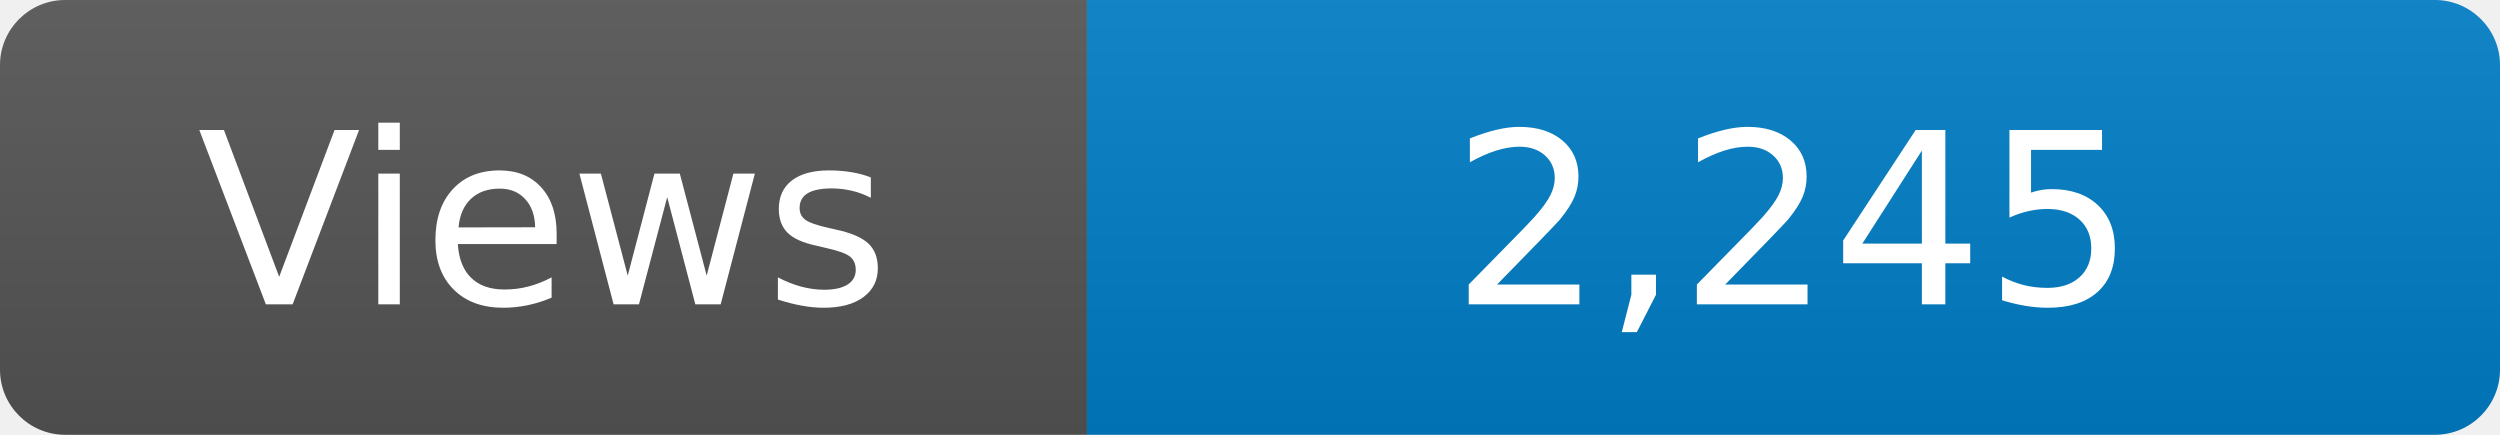
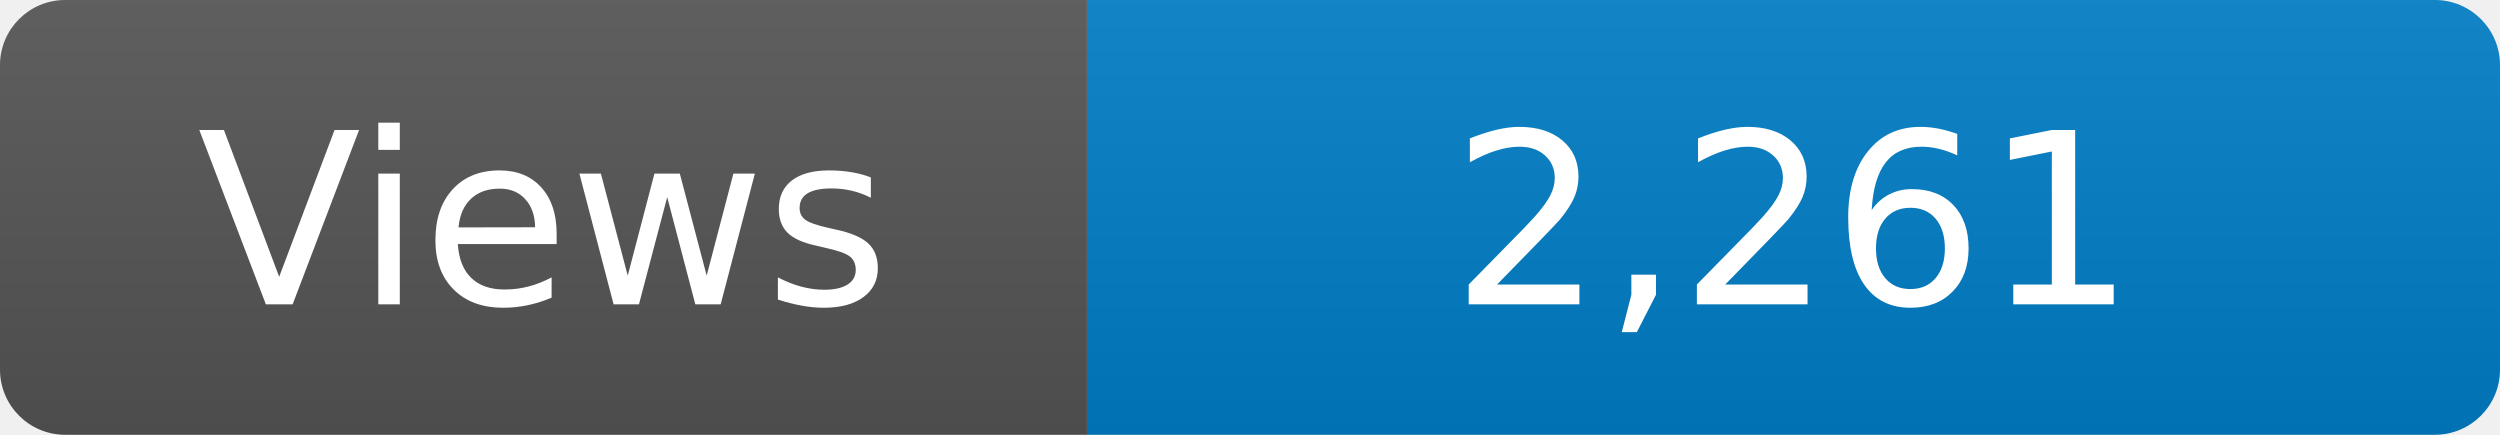
<svg xmlns="http://www.w3.org/2000/svg" width="115" height="20" role="img" aria-label="Maintained?: yes">
  <linearGradient id="s" x2="0" y2="100%">
    <stop offset="0" stop-color="#bbb" stop-opacity=".1" />
    <stop offset="1" stop-opacity=".1" />
  </linearGradient>
  <clipPath id="r">
    <rect width="115" height="20" rx="3" fill="#fff" />
  </clipPath>
  <g clip-path="url(#r)">
    <rect width="50" height="20" fill="#555" />
    <rect x="50" width="160" height="20" fill="#007ec6" />
    <rect width="115" height="20" fill="url(#s)" />
  </g>
  <g fill="#fff" text-anchor="middle" font-family="Verdana,Geneva,DejaVu Sans,sans-serif" font-size="110">
    <text x="250" y="140" transform="scale(.1)" fill="#fff">Views</text>
-     <text x="825" y="140" transform="scale(.1)" fill="#fff">2,245</text>
+     <text x="825" y="140" transform="scale(.1)" fill="#fff">2,261</text>
  </g>
</svg>
